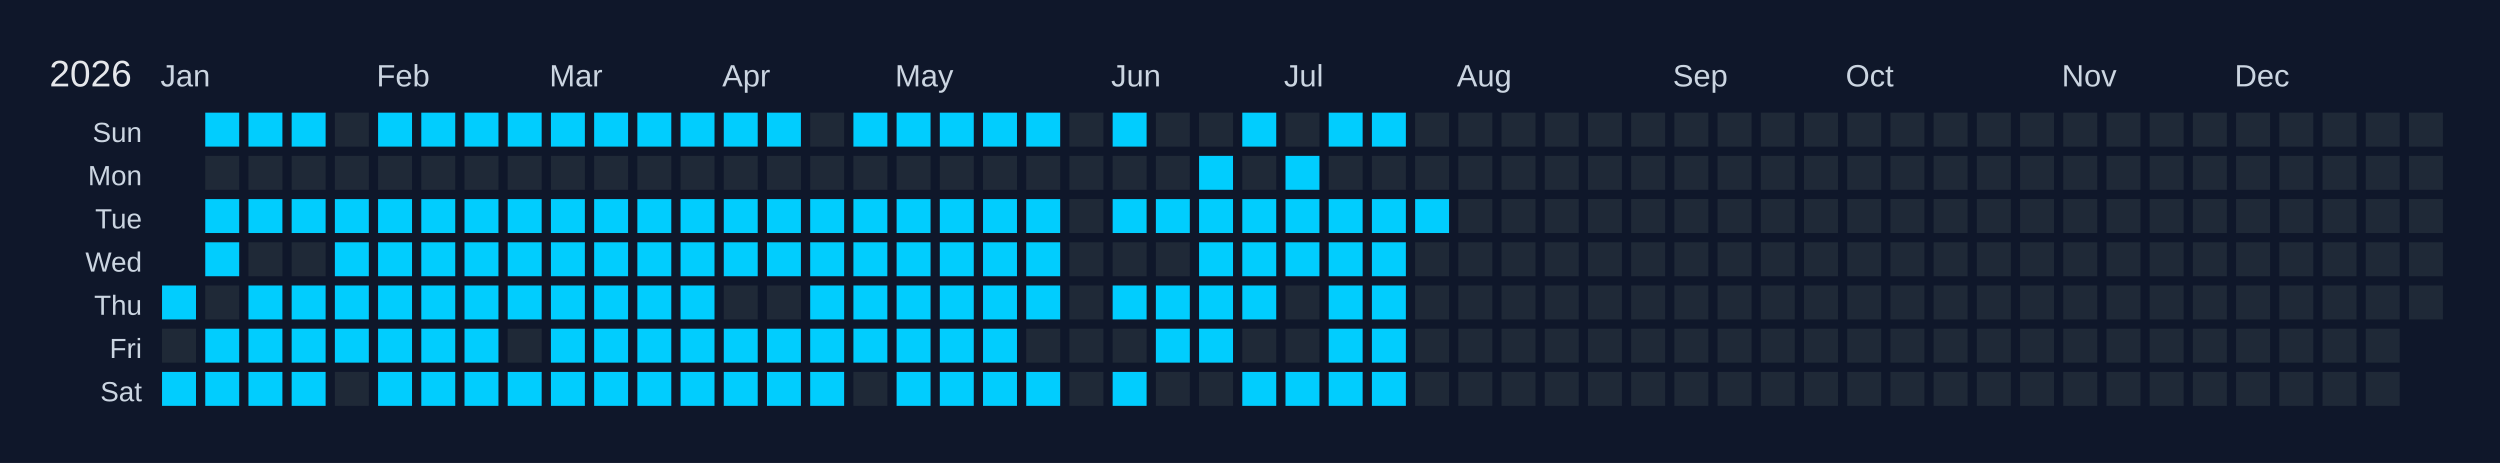
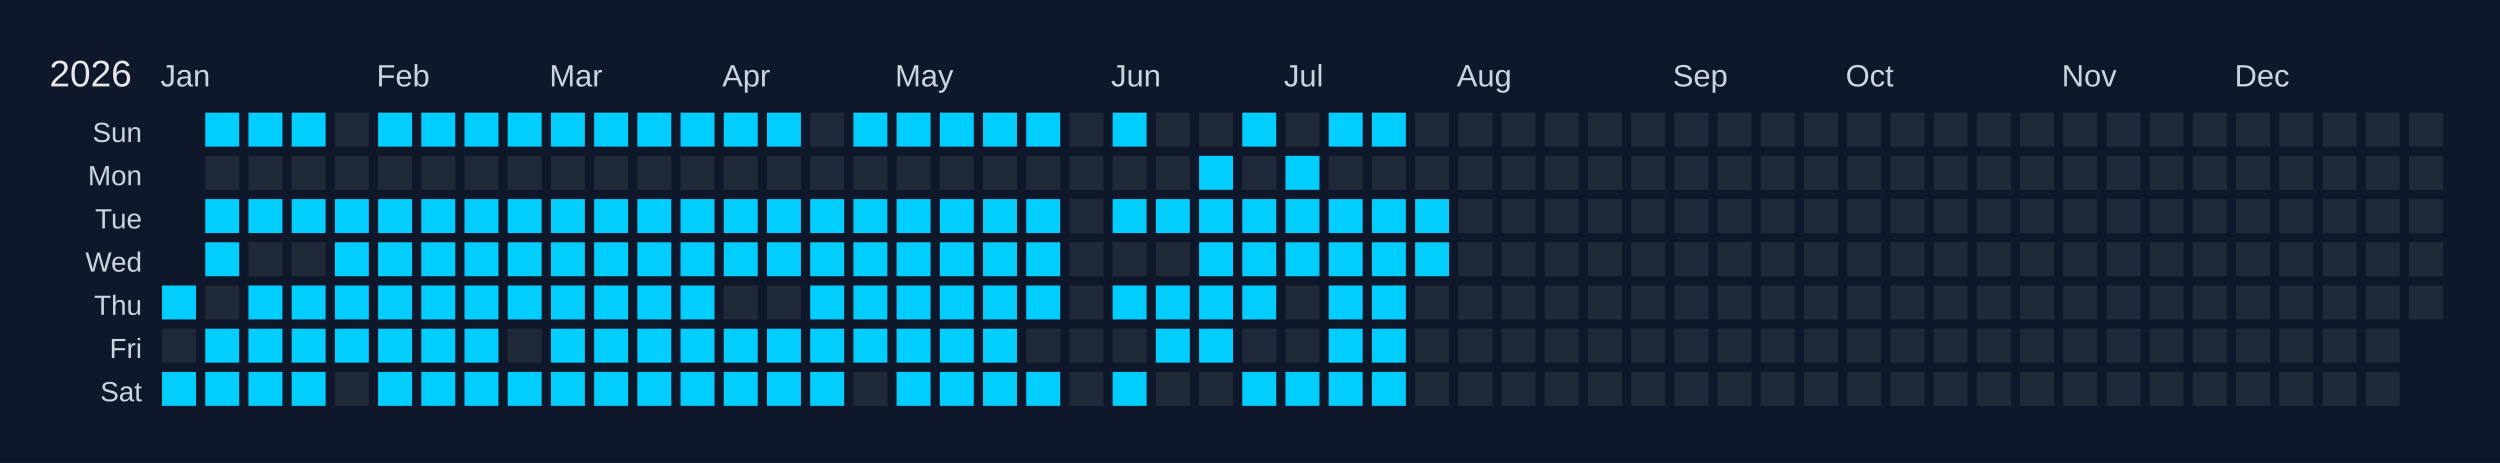
<svg xmlns="http://www.w3.org/2000/svg" width="810" height="150" viewBox="0 0 810 150">
  <rect width="810" height="150" fill="#0f172a" />
  <text x="16" y="28" font-size="12" fill="#e5e7eb" font-family="Arial, sans-serif">2026</text>
  <text x="52" y="28" font-size="10" fill="#cbd5e1" font-family="Arial, sans-serif">Jan</text>
  <text x="122" y="28" font-size="10" fill="#cbd5e1" font-family="Arial, sans-serif">Feb</text>
  <text x="178" y="28" font-size="10" fill="#cbd5e1" font-family="Arial, sans-serif">Mar</text>
  <text x="234" y="28" font-size="10" fill="#cbd5e1" font-family="Arial, sans-serif">Apr</text>
  <text x="290" y="28" font-size="10" fill="#cbd5e1" font-family="Arial, sans-serif">May</text>
  <text x="360" y="28" font-size="10" fill="#cbd5e1" font-family="Arial, sans-serif">Jun</text>
  <text x="416" y="28" font-size="10" fill="#cbd5e1" font-family="Arial, sans-serif">Jul</text>
  <text x="472" y="28" font-size="10" fill="#cbd5e1" font-family="Arial, sans-serif">Aug</text>
  <text x="542" y="28" font-size="10" fill="#cbd5e1" font-family="Arial, sans-serif">Sep</text>
  <text x="598" y="28" font-size="10" fill="#cbd5e1" font-family="Arial, sans-serif">Oct</text>
  <text x="668" y="28" font-size="10" fill="#cbd5e1" font-family="Arial, sans-serif">Nov</text>
  <text x="724" y="28" font-size="10" fill="#cbd5e1" font-family="Arial, sans-serif">Dec</text>
  <text x="46" y="46" font-size="9" fill="#cbd5e1" font-family="Arial, sans-serif" text-anchor="end">Sun</text>
  <text x="46" y="60" font-size="9" fill="#cbd5e1" font-family="Arial, sans-serif" text-anchor="end">Mon</text>
  <text x="46" y="74" font-size="9" fill="#cbd5e1" font-family="Arial, sans-serif" text-anchor="end">Tue</text>
  <text x="46" y="88" font-size="9" fill="#cbd5e1" font-family="Arial, sans-serif" text-anchor="end">Wed</text>
  <text x="46" y="102" font-size="9" fill="#cbd5e1" font-family="Arial, sans-serif" text-anchor="end">Thu</text>
  <text x="46" y="116" font-size="9" fill="#cbd5e1" font-family="Arial, sans-serif" text-anchor="end">Fri</text>
  <text x="46" y="130" font-size="9" fill="#cbd5e1" font-family="Arial, sans-serif" text-anchor="end">Sat</text>
  <g transform="translate(52,36)">
    <rect x="0" y="0" width="12" height="12" fill="#0f172a" stroke="#0f172a" stroke-width="1" />
    <rect x="0" y="14" width="12" height="12" fill="#0f172a" stroke="#0f172a" stroke-width="1" />
    <rect x="0" y="28" width="12" height="12" fill="#0f172a" stroke="#0f172a" stroke-width="1" />
    <rect x="0" y="42" width="12" height="12" fill="#0f172a" stroke="#0f172a" stroke-width="1" />
    <rect x="0" y="56" width="12" height="12" fill="#01cdfe" stroke="#0f172a" stroke-width="1" data-date="2026-01-01" />
    <rect x="0" y="70" width="12" height="12" fill="#1f2937" stroke="#0f172a" stroke-width="1" data-date="2026-01-02" />
    <rect x="0" y="84" width="12" height="12" fill="#01cdfe" stroke="#0f172a" stroke-width="1" data-date="2026-01-03" />
    <rect x="14" y="0" width="12" height="12" fill="#01cdfe" stroke="#0f172a" stroke-width="1" data-date="2026-01-04" />
    <rect x="14" y="14" width="12" height="12" fill="#1f2937" stroke="#0f172a" stroke-width="1" data-date="2026-01-05" />
    <rect x="14" y="28" width="12" height="12" fill="#01cdfe" stroke="#0f172a" stroke-width="1" data-date="2026-01-06" />
    <rect x="14" y="42" width="12" height="12" fill="#01cdfe" stroke="#0f172a" stroke-width="1" data-date="2026-01-07" />
    <rect x="14" y="56" width="12" height="12" fill="#1f2937" stroke="#0f172a" stroke-width="1" data-date="2026-01-08" />
    <rect x="14" y="70" width="12" height="12" fill="#01cdfe" stroke="#0f172a" stroke-width="1" data-date="2026-01-09" />
    <rect x="14" y="84" width="12" height="12" fill="#01cdfe" stroke="#0f172a" stroke-width="1" data-date="2026-01-10" />
    <rect x="28" y="0" width="12" height="12" fill="#01cdfe" stroke="#0f172a" stroke-width="1" data-date="2026-01-11" />
    <rect x="28" y="14" width="12" height="12" fill="#1f2937" stroke="#0f172a" stroke-width="1" data-date="2026-01-12" />
    <rect x="28" y="28" width="12" height="12" fill="#01cdfe" stroke="#0f172a" stroke-width="1" data-date="2026-01-13" />
    <rect x="28" y="42" width="12" height="12" fill="#1f2937" stroke="#0f172a" stroke-width="1" data-date="2026-01-14" />
    <rect x="28" y="56" width="12" height="12" fill="#01cdfe" stroke="#0f172a" stroke-width="1" data-date="2026-01-15" />
    <rect x="28" y="70" width="12" height="12" fill="#01cdfe" stroke="#0f172a" stroke-width="1" data-date="2026-01-16" />
    <rect x="28" y="84" width="12" height="12" fill="#01cdfe" stroke="#0f172a" stroke-width="1" data-date="2026-01-17" />
    <rect x="42" y="0" width="12" height="12" fill="#01cdfe" stroke="#0f172a" stroke-width="1" data-date="2026-01-18" />
    <rect x="42" y="14" width="12" height="12" fill="#1f2937" stroke="#0f172a" stroke-width="1" data-date="2026-01-19" />
    <rect x="42" y="28" width="12" height="12" fill="#01cdfe" stroke="#0f172a" stroke-width="1" data-date="2026-01-20" />
    <rect x="42" y="42" width="12" height="12" fill="#1f2937" stroke="#0f172a" stroke-width="1" data-date="2026-01-21" />
    <rect x="42" y="56" width="12" height="12" fill="#01cdfe" stroke="#0f172a" stroke-width="1" data-date="2026-01-22" />
    <rect x="42" y="70" width="12" height="12" fill="#01cdfe" stroke="#0f172a" stroke-width="1" data-date="2026-01-23" />
    <rect x="42" y="84" width="12" height="12" fill="#01cdfe" stroke="#0f172a" stroke-width="1" data-date="2026-01-24" />
    <rect x="56" y="0" width="12" height="12" fill="#1f2937" stroke="#0f172a" stroke-width="1" data-date="2026-01-25" />
    <rect x="56" y="14" width="12" height="12" fill="#1f2937" stroke="#0f172a" stroke-width="1" data-date="2026-01-26" />
    <rect x="56" y="28" width="12" height="12" fill="#01cdfe" stroke="#0f172a" stroke-width="1" data-date="2026-01-27" />
    <rect x="56" y="42" width="12" height="12" fill="#01cdfe" stroke="#0f172a" stroke-width="1" data-date="2026-01-28" />
    <rect x="56" y="56" width="12" height="12" fill="#01cdfe" stroke="#0f172a" stroke-width="1" data-date="2026-01-29" />
    <rect x="56" y="70" width="12" height="12" fill="#01cdfe" stroke="#0f172a" stroke-width="1" data-date="2026-01-30" />
    <rect x="56" y="84" width="12" height="12" fill="#1f2937" stroke="#0f172a" stroke-width="1" data-date="2026-01-31" />
    <rect x="70" y="0" width="12" height="12" fill="#01cdfe" stroke="#0f172a" stroke-width="1" data-date="2026-02-01" />
    <rect x="70" y="14" width="12" height="12" fill="#1f2937" stroke="#0f172a" stroke-width="1" data-date="2026-02-02" />
    <rect x="70" y="28" width="12" height="12" fill="#01cdfe" stroke="#0f172a" stroke-width="1" data-date="2026-02-03" />
    <rect x="70" y="42" width="12" height="12" fill="#01cdfe" stroke="#0f172a" stroke-width="1" data-date="2026-02-04" />
    <rect x="70" y="56" width="12" height="12" fill="#01cdfe" stroke="#0f172a" stroke-width="1" data-date="2026-02-05" />
    <rect x="70" y="70" width="12" height="12" fill="#01cdfe" stroke="#0f172a" stroke-width="1" data-date="2026-02-06" />
    <rect x="70" y="84" width="12" height="12" fill="#01cdfe" stroke="#0f172a" stroke-width="1" data-date="2026-02-07" />
    <rect x="84" y="0" width="12" height="12" fill="#01cdfe" stroke="#0f172a" stroke-width="1" data-date="2026-02-08" />
    <rect x="84" y="14" width="12" height="12" fill="#1f2937" stroke="#0f172a" stroke-width="1" data-date="2026-02-09" />
    <rect x="84" y="28" width="12" height="12" fill="#01cdfe" stroke="#0f172a" stroke-width="1" data-date="2026-02-10" />
    <rect x="84" y="42" width="12" height="12" fill="#01cdfe" stroke="#0f172a" stroke-width="1" data-date="2026-02-11" />
    <rect x="84" y="56" width="12" height="12" fill="#01cdfe" stroke="#0f172a" stroke-width="1" data-date="2026-02-12" />
    <rect x="84" y="70" width="12" height="12" fill="#01cdfe" stroke="#0f172a" stroke-width="1" data-date="2026-02-13" />
    <rect x="84" y="84" width="12" height="12" fill="#01cdfe" stroke="#0f172a" stroke-width="1" data-date="2026-02-14" />
    <rect x="98" y="0" width="12" height="12" fill="#01cdfe" stroke="#0f172a" stroke-width="1" data-date="2026-02-15" />
    <rect x="98" y="14" width="12" height="12" fill="#1f2937" stroke="#0f172a" stroke-width="1" data-date="2026-02-16" />
    <rect x="98" y="28" width="12" height="12" fill="#01cdfe" stroke="#0f172a" stroke-width="1" data-date="2026-02-17" />
    <rect x="98" y="42" width="12" height="12" fill="#01cdfe" stroke="#0f172a" stroke-width="1" data-date="2026-02-18" />
    <rect x="98" y="56" width="12" height="12" fill="#01cdfe" stroke="#0f172a" stroke-width="1" data-date="2026-02-19" />
    <rect x="98" y="70" width="12" height="12" fill="#01cdfe" stroke="#0f172a" stroke-width="1" data-date="2026-02-20" />
    <rect x="98" y="84" width="12" height="12" fill="#01cdfe" stroke="#0f172a" stroke-width="1" data-date="2026-02-21" />
    <rect x="112" y="0" width="12" height="12" fill="#01cdfe" stroke="#0f172a" stroke-width="1" data-date="2026-02-22" />
    <rect x="112" y="14" width="12" height="12" fill="#1f2937" stroke="#0f172a" stroke-width="1" data-date="2026-02-23" />
    <rect x="112" y="28" width="12" height="12" fill="#01cdfe" stroke="#0f172a" stroke-width="1" data-date="2026-02-24" />
    <rect x="112" y="42" width="12" height="12" fill="#01cdfe" stroke="#0f172a" stroke-width="1" data-date="2026-02-25" />
    <rect x="112" y="56" width="12" height="12" fill="#01cdfe" stroke="#0f172a" stroke-width="1" data-date="2026-02-26" />
    <rect x="112" y="70" width="12" height="12" fill="#1f2937" stroke="#0f172a" stroke-width="1" data-date="2026-02-27" />
    <rect x="112" y="84" width="12" height="12" fill="#01cdfe" stroke="#0f172a" stroke-width="1" data-date="2026-02-28" />
    <rect x="126" y="0" width="12" height="12" fill="#01cdfe" stroke="#0f172a" stroke-width="1" data-date="2026-03-01" />
    <rect x="126" y="14" width="12" height="12" fill="#1f2937" stroke="#0f172a" stroke-width="1" data-date="2026-03-02" />
    <rect x="126" y="28" width="12" height="12" fill="#01cdfe" stroke="#0f172a" stroke-width="1" data-date="2026-03-03" />
    <rect x="126" y="42" width="12" height="12" fill="#01cdfe" stroke="#0f172a" stroke-width="1" data-date="2026-03-04" />
    <rect x="126" y="56" width="12" height="12" fill="#01cdfe" stroke="#0f172a" stroke-width="1" data-date="2026-03-05" />
    <rect x="126" y="70" width="12" height="12" fill="#01cdfe" stroke="#0f172a" stroke-width="1" data-date="2026-03-06" />
    <rect x="126" y="84" width="12" height="12" fill="#01cdfe" stroke="#0f172a" stroke-width="1" data-date="2026-03-07" />
    <rect x="140" y="0" width="12" height="12" fill="#01cdfe" stroke="#0f172a" stroke-width="1" data-date="2026-03-08" />
    <rect x="140" y="14" width="12" height="12" fill="#1f2937" stroke="#0f172a" stroke-width="1" data-date="2026-03-09" />
    <rect x="140" y="28" width="12" height="12" fill="#01cdfe" stroke="#0f172a" stroke-width="1" data-date="2026-03-10" />
    <rect x="140" y="42" width="12" height="12" fill="#01cdfe" stroke="#0f172a" stroke-width="1" data-date="2026-03-11" />
    <rect x="140" y="56" width="12" height="12" fill="#01cdfe" stroke="#0f172a" stroke-width="1" data-date="2026-03-12" />
    <rect x="140" y="70" width="12" height="12" fill="#01cdfe" stroke="#0f172a" stroke-width="1" data-date="2026-03-13" />
    <rect x="140" y="84" width="12" height="12" fill="#01cdfe" stroke="#0f172a" stroke-width="1" data-date="2026-03-14" />
    <rect x="154" y="0" width="12" height="12" fill="#01cdfe" stroke="#0f172a" stroke-width="1" data-date="2026-03-15" />
    <rect x="154" y="14" width="12" height="12" fill="#1f2937" stroke="#0f172a" stroke-width="1" data-date="2026-03-16" />
    <rect x="154" y="28" width="12" height="12" fill="#01cdfe" stroke="#0f172a" stroke-width="1" data-date="2026-03-17" />
    <rect x="154" y="42" width="12" height="12" fill="#01cdfe" stroke="#0f172a" stroke-width="1" data-date="2026-03-18" />
    <rect x="154" y="56" width="12" height="12" fill="#01cdfe" stroke="#0f172a" stroke-width="1" data-date="2026-03-19" />
    <rect x="154" y="70" width="12" height="12" fill="#01cdfe" stroke="#0f172a" stroke-width="1" data-date="2026-03-20" />
    <rect x="154" y="84" width="12" height="12" fill="#01cdfe" stroke="#0f172a" stroke-width="1" data-date="2026-03-21" />
    <rect x="168" y="0" width="12" height="12" fill="#01cdfe" stroke="#0f172a" stroke-width="1" data-date="2026-03-22" />
    <rect x="168" y="14" width="12" height="12" fill="#1f2937" stroke="#0f172a" stroke-width="1" data-date="2026-03-23" />
    <rect x="168" y="28" width="12" height="12" fill="#01cdfe" stroke="#0f172a" stroke-width="1" data-date="2026-03-24" />
    <rect x="168" y="42" width="12" height="12" fill="#01cdfe" stroke="#0f172a" stroke-width="1" data-date="2026-03-25" />
    <rect x="168" y="56" width="12" height="12" fill="#01cdfe" stroke="#0f172a" stroke-width="1" data-date="2026-03-26" />
    <rect x="168" y="70" width="12" height="12" fill="#01cdfe" stroke="#0f172a" stroke-width="1" data-date="2026-03-27" />
    <rect x="168" y="84" width="12" height="12" fill="#01cdfe" stroke="#0f172a" stroke-width="1" data-date="2026-03-28" />
    <rect x="182" y="0" width="12" height="12" fill="#01cdfe" stroke="#0f172a" stroke-width="1" data-date="2026-03-29" />
    <rect x="182" y="14" width="12" height="12" fill="#1f2937" stroke="#0f172a" stroke-width="1" data-date="2026-03-30" />
    <rect x="182" y="28" width="12" height="12" fill="#01cdfe" stroke="#0f172a" stroke-width="1" data-date="2026-03-31" />
    <rect x="182" y="42" width="12" height="12" fill="#01cdfe" stroke="#0f172a" stroke-width="1" data-date="2026-04-01" />
    <rect x="182" y="56" width="12" height="12" fill="#1f2937" stroke="#0f172a" stroke-width="1" data-date="2026-04-02" />
    <rect x="182" y="70" width="12" height="12" fill="#01cdfe" stroke="#0f172a" stroke-width="1" data-date="2026-04-03" />
    <rect x="182" y="84" width="12" height="12" fill="#01cdfe" stroke="#0f172a" stroke-width="1" data-date="2026-04-04" />
    <rect x="196" y="0" width="12" height="12" fill="#01cdfe" stroke="#0f172a" stroke-width="1" data-date="2026-04-05" />
    <rect x="196" y="14" width="12" height="12" fill="#1f2937" stroke="#0f172a" stroke-width="1" data-date="2026-04-06" />
    <rect x="196" y="28" width="12" height="12" fill="#01cdfe" stroke="#0f172a" stroke-width="1" data-date="2026-04-07" />
    <rect x="196" y="42" width="12" height="12" fill="#01cdfe" stroke="#0f172a" stroke-width="1" data-date="2026-04-08" />
    <rect x="196" y="56" width="12" height="12" fill="#1f2937" stroke="#0f172a" stroke-width="1" data-date="2026-04-09" />
    <rect x="196" y="70" width="12" height="12" fill="#01cdfe" stroke="#0f172a" stroke-width="1" data-date="2026-04-10" />
    <rect x="196" y="84" width="12" height="12" fill="#01cdfe" stroke="#0f172a" stroke-width="1" data-date="2026-04-11" />
    <rect x="210" y="0" width="12" height="12" fill="#1f2937" stroke="#0f172a" stroke-width="1" data-date="2026-04-12" />
    <rect x="210" y="14" width="12" height="12" fill="#1f2937" stroke="#0f172a" stroke-width="1" data-date="2026-04-13" />
    <rect x="210" y="28" width="12" height="12" fill="#01cdfe" stroke="#0f172a" stroke-width="1" data-date="2026-04-14" />
    <rect x="210" y="42" width="12" height="12" fill="#01cdfe" stroke="#0f172a" stroke-width="1" data-date="2026-04-15" />
    <rect x="210" y="56" width="12" height="12" fill="#01cdfe" stroke="#0f172a" stroke-width="1" data-date="2026-04-16" />
    <rect x="210" y="70" width="12" height="12" fill="#01cdfe" stroke="#0f172a" stroke-width="1" data-date="2026-04-17" />
    <rect x="210" y="84" width="12" height="12" fill="#01cdfe" stroke="#0f172a" stroke-width="1" data-date="2026-04-18" />
    <rect x="224" y="0" width="12" height="12" fill="#01cdfe" stroke="#0f172a" stroke-width="1" data-date="2026-04-19" />
    <rect x="224" y="14" width="12" height="12" fill="#1f2937" stroke="#0f172a" stroke-width="1" data-date="2026-04-20" />
    <rect x="224" y="28" width="12" height="12" fill="#01cdfe" stroke="#0f172a" stroke-width="1" data-date="2026-04-21" />
    <rect x="224" y="42" width="12" height="12" fill="#01cdfe" stroke="#0f172a" stroke-width="1" data-date="2026-04-22" />
    <rect x="224" y="56" width="12" height="12" fill="#01cdfe" stroke="#0f172a" stroke-width="1" data-date="2026-04-23" />
    <rect x="224" y="70" width="12" height="12" fill="#01cdfe" stroke="#0f172a" stroke-width="1" data-date="2026-04-24" />
    <rect x="224" y="84" width="12" height="12" fill="#1f2937" stroke="#0f172a" stroke-width="1" data-date="2026-04-25" />
    <rect x="238" y="0" width="12" height="12" fill="#01cdfe" stroke="#0f172a" stroke-width="1" data-date="2026-04-26" />
    <rect x="238" y="14" width="12" height="12" fill="#1f2937" stroke="#0f172a" stroke-width="1" data-date="2026-04-27" />
    <rect x="238" y="28" width="12" height="12" fill="#01cdfe" stroke="#0f172a" stroke-width="1" data-date="2026-04-28" />
    <rect x="238" y="42" width="12" height="12" fill="#01cdfe" stroke="#0f172a" stroke-width="1" data-date="2026-04-29" />
    <rect x="238" y="56" width="12" height="12" fill="#01cdfe" stroke="#0f172a" stroke-width="1" data-date="2026-04-30" />
    <rect x="238" y="70" width="12" height="12" fill="#01cdfe" stroke="#0f172a" stroke-width="1" data-date="2026-05-01" />
    <rect x="238" y="84" width="12" height="12" fill="#01cdfe" stroke="#0f172a" stroke-width="1" data-date="2026-05-02" />
    <rect x="252" y="0" width="12" height="12" fill="#01cdfe" stroke="#0f172a" stroke-width="1" data-date="2026-05-03" />
    <rect x="252" y="14" width="12" height="12" fill="#1f2937" stroke="#0f172a" stroke-width="1" data-date="2026-05-04" />
    <rect x="252" y="28" width="12" height="12" fill="#01cdfe" stroke="#0f172a" stroke-width="1" data-date="2026-05-05" />
    <rect x="252" y="42" width="12" height="12" fill="#01cdfe" stroke="#0f172a" stroke-width="1" data-date="2026-05-06" />
    <rect x="252" y="56" width="12" height="12" fill="#01cdfe" stroke="#0f172a" stroke-width="1" data-date="2026-05-07" />
    <rect x="252" y="70" width="12" height="12" fill="#01cdfe" stroke="#0f172a" stroke-width="1" data-date="2026-05-08" />
    <rect x="252" y="84" width="12" height="12" fill="#01cdfe" stroke="#0f172a" stroke-width="1" data-date="2026-05-09" />
    <rect x="266" y="0" width="12" height="12" fill="#01cdfe" stroke="#0f172a" stroke-width="1" data-date="2026-05-10" />
    <rect x="266" y="14" width="12" height="12" fill="#1f2937" stroke="#0f172a" stroke-width="1" data-date="2026-05-11" />
    <rect x="266" y="28" width="12" height="12" fill="#01cdfe" stroke="#0f172a" stroke-width="1" data-date="2026-05-12" />
    <rect x="266" y="42" width="12" height="12" fill="#01cdfe" stroke="#0f172a" stroke-width="1" data-date="2026-05-13" />
    <rect x="266" y="56" width="12" height="12" fill="#01cdfe" stroke="#0f172a" stroke-width="1" data-date="2026-05-14" />
    <rect x="266" y="70" width="12" height="12" fill="#01cdfe" stroke="#0f172a" stroke-width="1" data-date="2026-05-15" />
    <rect x="266" y="84" width="12" height="12" fill="#01cdfe" stroke="#0f172a" stroke-width="1" data-date="2026-05-16" />
    <rect x="280" y="0" width="12" height="12" fill="#01cdfe" stroke="#0f172a" stroke-width="1" data-date="2026-05-17" />
    <rect x="280" y="14" width="12" height="12" fill="#1f2937" stroke="#0f172a" stroke-width="1" data-date="2026-05-18" />
    <rect x="280" y="28" width="12" height="12" fill="#01cdfe" stroke="#0f172a" stroke-width="1" data-date="2026-05-19" />
    <rect x="280" y="42" width="12" height="12" fill="#01cdfe" stroke="#0f172a" stroke-width="1" data-date="2026-05-20" />
    <rect x="280" y="56" width="12" height="12" fill="#01cdfe" stroke="#0f172a" stroke-width="1" data-date="2026-05-21" />
    <rect x="280" y="70" width="12" height="12" fill="#1f2937" stroke="#0f172a" stroke-width="1" data-date="2026-05-22" />
    <rect x="280" y="84" width="12" height="12" fill="#01cdfe" stroke="#0f172a" stroke-width="1" data-date="2026-05-23" />
    <rect x="294" y="0" width="12" height="12" fill="#1f2937" stroke="#0f172a" stroke-width="1" data-date="2026-05-24" />
    <rect x="294" y="14" width="12" height="12" fill="#1f2937" stroke="#0f172a" stroke-width="1" data-date="2026-05-25" />
    <rect x="294" y="28" width="12" height="12" fill="#1f2937" stroke="#0f172a" stroke-width="1" data-date="2026-05-26" />
    <rect x="294" y="42" width="12" height="12" fill="#1f2937" stroke="#0f172a" stroke-width="1" data-date="2026-05-27" />
    <rect x="294" y="56" width="12" height="12" fill="#1f2937" stroke="#0f172a" stroke-width="1" data-date="2026-05-28" />
    <rect x="294" y="70" width="12" height="12" fill="#1f2937" stroke="#0f172a" stroke-width="1" data-date="2026-05-29" />
    <rect x="294" y="84" width="12" height="12" fill="#1f2937" stroke="#0f172a" stroke-width="1" data-date="2026-05-30" />
    <rect x="308" y="0" width="12" height="12" fill="#01cdfe" stroke="#0f172a" stroke-width="1" data-date="2026-05-31" />
    <rect x="308" y="14" width="12" height="12" fill="#1f2937" stroke="#0f172a" stroke-width="1" data-date="2026-06-01" />
    <rect x="308" y="28" width="12" height="12" fill="#01cdfe" stroke="#0f172a" stroke-width="1" data-date="2026-06-02" />
    <rect x="308" y="42" width="12" height="12" fill="#1f2937" stroke="#0f172a" stroke-width="1" data-date="2026-06-03" />
    <rect x="308" y="56" width="12" height="12" fill="#01cdfe" stroke="#0f172a" stroke-width="1" data-date="2026-06-04" />
    <rect x="308" y="70" width="12" height="12" fill="#1f2937" stroke="#0f172a" stroke-width="1" data-date="2026-06-05" />
    <rect x="308" y="84" width="12" height="12" fill="#01cdfe" stroke="#0f172a" stroke-width="1" data-date="2026-06-06" />
    <rect x="322" y="0" width="12" height="12" fill="#1f2937" stroke="#0f172a" stroke-width="1" data-date="2026-06-07" />
    <rect x="322" y="14" width="12" height="12" fill="#1f2937" stroke="#0f172a" stroke-width="1" data-date="2026-06-08" />
    <rect x="322" y="28" width="12" height="12" fill="#01cdfe" stroke="#0f172a" stroke-width="1" data-date="2026-06-09" />
    <rect x="322" y="42" width="12" height="12" fill="#1f2937" stroke="#0f172a" stroke-width="1" data-date="2026-06-10" />
    <rect x="322" y="56" width="12" height="12" fill="#01cdfe" stroke="#0f172a" stroke-width="1" data-date="2026-06-11" />
    <rect x="322" y="70" width="12" height="12" fill="#01cdfe" stroke="#0f172a" stroke-width="1" data-date="2026-06-12" />
    <rect x="322" y="84" width="12" height="12" fill="#1f2937" stroke="#0f172a" stroke-width="1" data-date="2026-06-13" />
    <rect x="336" y="0" width="12" height="12" fill="#1f2937" stroke="#0f172a" stroke-width="1" data-date="2026-06-14" />
    <rect x="336" y="14" width="12" height="12" fill="#01cdfe" stroke="#0f172a" stroke-width="1" data-date="2026-06-15" />
    <rect x="336" y="28" width="12" height="12" fill="#01cdfe" stroke="#0f172a" stroke-width="1" data-date="2026-06-16" />
    <rect x="336" y="42" width="12" height="12" fill="#01cdfe" stroke="#0f172a" stroke-width="1" data-date="2026-06-17" />
    <rect x="336" y="56" width="12" height="12" fill="#01cdfe" stroke="#0f172a" stroke-width="1" data-date="2026-06-18" />
    <rect x="336" y="70" width="12" height="12" fill="#01cdfe" stroke="#0f172a" stroke-width="1" data-date="2026-06-19" />
    <rect x="336" y="84" width="12" height="12" fill="#1f2937" stroke="#0f172a" stroke-width="1" data-date="2026-06-20" />
    <rect x="350" y="0" width="12" height="12" fill="#01cdfe" stroke="#0f172a" stroke-width="1" data-date="2026-06-21" />
    <rect x="350" y="14" width="12" height="12" fill="#1f2937" stroke="#0f172a" stroke-width="1" data-date="2026-06-22" />
    <rect x="350" y="28" width="12" height="12" fill="#01cdfe" stroke="#0f172a" stroke-width="1" data-date="2026-06-23" />
    <rect x="350" y="42" width="12" height="12" fill="#01cdfe" stroke="#0f172a" stroke-width="1" data-date="2026-06-24" />
    <rect x="350" y="56" width="12" height="12" fill="#01cdfe" stroke="#0f172a" stroke-width="1" data-date="2026-06-25" />
    <rect x="350" y="70" width="12" height="12" fill="#1f2937" stroke="#0f172a" stroke-width="1" data-date="2026-06-26" />
    <rect x="350" y="84" width="12" height="12" fill="#01cdfe" stroke="#0f172a" stroke-width="1" data-date="2026-06-27" />
    <rect x="364" y="0" width="12" height="12" fill="#1f2937" stroke="#0f172a" stroke-width="1" data-date="2026-06-28" />
    <rect x="364" y="14" width="12" height="12" fill="#01cdfe" stroke="#0f172a" stroke-width="1" data-date="2026-06-29" />
    <rect x="364" y="28" width="12" height="12" fill="#01cdfe" stroke="#0f172a" stroke-width="1" data-date="2026-06-30" />
    <rect x="364" y="42" width="12" height="12" fill="#01cdfe" stroke="#0f172a" stroke-width="1" data-date="2026-07-01" />
    <rect x="364" y="56" width="12" height="12" fill="#1f2937" stroke="#0f172a" stroke-width="1" data-date="2026-07-02" />
    <rect x="364" y="70" width="12" height="12" fill="#1f2937" stroke="#0f172a" stroke-width="1" data-date="2026-07-03" />
    <rect x="364" y="84" width="12" height="12" fill="#01cdfe" stroke="#0f172a" stroke-width="1" data-date="2026-07-04" />
    <rect x="378" y="0" width="12" height="12" fill="#01cdfe" stroke="#0f172a" stroke-width="1" data-date="2026-07-05" />
    <rect x="378" y="14" width="12" height="12" fill="#1f2937" stroke="#0f172a" stroke-width="1" data-date="2026-07-06" />
    <rect x="378" y="28" width="12" height="12" fill="#01cdfe" stroke="#0f172a" stroke-width="1" data-date="2026-07-07" />
    <rect x="378" y="42" width="12" height="12" fill="#01cdfe" stroke="#0f172a" stroke-width="1" data-date="2026-07-08" />
    <rect x="378" y="56" width="12" height="12" fill="#01cdfe" stroke="#0f172a" stroke-width="1" data-date="2026-07-09" />
    <rect x="378" y="70" width="12" height="12" fill="#01cdfe" stroke="#0f172a" stroke-width="1" data-date="2026-07-10" />
    <rect x="378" y="84" width="12" height="12" fill="#01cdfe" stroke="#0f172a" stroke-width="1" data-date="2026-07-11" />
    <rect x="392" y="0" width="12" height="12" fill="#01cdfe" stroke="#0f172a" stroke-width="1" data-date="2026-07-12" />
    <rect x="392" y="14" width="12" height="12" fill="#1f2937" stroke="#0f172a" stroke-width="1" data-date="2026-07-13" />
    <rect x="392" y="28" width="12" height="12" fill="#01cdfe" stroke="#0f172a" stroke-width="1" data-date="2026-07-14" />
    <rect x="392" y="42" width="12" height="12" fill="#01cdfe" stroke="#0f172a" stroke-width="1" data-date="2026-07-15" />
    <rect x="392" y="56" width="12" height="12" fill="#01cdfe" stroke="#0f172a" stroke-width="1" data-date="2026-07-16" />
    <rect x="392" y="70" width="12" height="12" fill="#01cdfe" stroke="#0f172a" stroke-width="1" data-date="2026-07-17" />
    <rect x="392" y="84" width="12" height="12" fill="#01cdfe" stroke="#0f172a" stroke-width="1" data-date="2026-07-18" />
    <rect x="406" y="0" width="12" height="12" fill="#1f2937" stroke="#0f172a" stroke-width="1" data-date="2026-07-19" />
    <rect x="406" y="14" width="12" height="12" fill="#1f2937" stroke="#0f172a" stroke-width="1" data-date="2026-07-20" />
    <rect x="406" y="28" width="12" height="12" fill="#01cdfe" stroke="#0f172a" stroke-width="1" data-date="2026-07-21" />
-     <rect x="406" y="42" width="12" height="12" fill="#1f2937" stroke="#0f172a" stroke-width="1" data-date="2026-07-22" />
+     <rect x="406" y="42" width="12" height="12" fill="#01cdfe" stroke="#0f172a" stroke-width="1" data-date="2026-07-22" />
    <rect x="406" y="56" width="12" height="12" fill="#1f2937" stroke="#0f172a" stroke-width="1" data-date="2026-07-23" />
    <rect x="406" y="70" width="12" height="12" fill="#1f2937" stroke="#0f172a" stroke-width="1" data-date="2026-07-24" />
    <rect x="406" y="84" width="12" height="12" fill="#1f2937" stroke="#0f172a" stroke-width="1" data-date="2026-07-25" />
    <rect x="420" y="0" width="12" height="12" fill="#1f2937" stroke="#0f172a" stroke-width="1" data-date="2026-07-26" />
    <rect x="420" y="14" width="12" height="12" fill="#1f2937" stroke="#0f172a" stroke-width="1" data-date="2026-07-27" />
    <rect x="420" y="28" width="12" height="12" fill="#1f2937" stroke="#0f172a" stroke-width="1" data-date="2026-07-28" />
    <rect x="420" y="42" width="12" height="12" fill="#1f2937" stroke="#0f172a" stroke-width="1" data-date="2026-07-29" />
    <rect x="420" y="56" width="12" height="12" fill="#1f2937" stroke="#0f172a" stroke-width="1" data-date="2026-07-30" />
    <rect x="420" y="70" width="12" height="12" fill="#1f2937" stroke="#0f172a" stroke-width="1" data-date="2026-07-31" />
    <rect x="420" y="84" width="12" height="12" fill="#1f2937" stroke="#0f172a" stroke-width="1" data-date="2026-08-01" />
    <rect x="434" y="0" width="12" height="12" fill="#1f2937" stroke="#0f172a" stroke-width="1" data-date="2026-08-02" />
    <rect x="434" y="14" width="12" height="12" fill="#1f2937" stroke="#0f172a" stroke-width="1" data-date="2026-08-03" />
    <rect x="434" y="28" width="12" height="12" fill="#1f2937" stroke="#0f172a" stroke-width="1" data-date="2026-08-04" />
    <rect x="434" y="42" width="12" height="12" fill="#1f2937" stroke="#0f172a" stroke-width="1" data-date="2026-08-05" />
    <rect x="434" y="56" width="12" height="12" fill="#1f2937" stroke="#0f172a" stroke-width="1" data-date="2026-08-06" />
    <rect x="434" y="70" width="12" height="12" fill="#1f2937" stroke="#0f172a" stroke-width="1" data-date="2026-08-07" />
    <rect x="434" y="84" width="12" height="12" fill="#1f2937" stroke="#0f172a" stroke-width="1" data-date="2026-08-08" />
    <rect x="448" y="0" width="12" height="12" fill="#1f2937" stroke="#0f172a" stroke-width="1" data-date="2026-08-09" />
    <rect x="448" y="14" width="12" height="12" fill="#1f2937" stroke="#0f172a" stroke-width="1" data-date="2026-08-10" />
    <rect x="448" y="28" width="12" height="12" fill="#1f2937" stroke="#0f172a" stroke-width="1" data-date="2026-08-11" />
    <rect x="448" y="42" width="12" height="12" fill="#1f2937" stroke="#0f172a" stroke-width="1" data-date="2026-08-12" />
    <rect x="448" y="56" width="12" height="12" fill="#1f2937" stroke="#0f172a" stroke-width="1" data-date="2026-08-13" />
    <rect x="448" y="70" width="12" height="12" fill="#1f2937" stroke="#0f172a" stroke-width="1" data-date="2026-08-14" />
    <rect x="448" y="84" width="12" height="12" fill="#1f2937" stroke="#0f172a" stroke-width="1" data-date="2026-08-15" />
    <rect x="462" y="0" width="12" height="12" fill="#1f2937" stroke="#0f172a" stroke-width="1" data-date="2026-08-16" />
    <rect x="462" y="14" width="12" height="12" fill="#1f2937" stroke="#0f172a" stroke-width="1" data-date="2026-08-17" />
    <rect x="462" y="28" width="12" height="12" fill="#1f2937" stroke="#0f172a" stroke-width="1" data-date="2026-08-18" />
    <rect x="462" y="42" width="12" height="12" fill="#1f2937" stroke="#0f172a" stroke-width="1" data-date="2026-08-19" />
    <rect x="462" y="56" width="12" height="12" fill="#1f2937" stroke="#0f172a" stroke-width="1" data-date="2026-08-20" />
    <rect x="462" y="70" width="12" height="12" fill="#1f2937" stroke="#0f172a" stroke-width="1" data-date="2026-08-21" />
    <rect x="462" y="84" width="12" height="12" fill="#1f2937" stroke="#0f172a" stroke-width="1" data-date="2026-08-22" />
    <rect x="476" y="0" width="12" height="12" fill="#1f2937" stroke="#0f172a" stroke-width="1" data-date="2026-08-23" />
    <rect x="476" y="14" width="12" height="12" fill="#1f2937" stroke="#0f172a" stroke-width="1" data-date="2026-08-24" />
    <rect x="476" y="28" width="12" height="12" fill="#1f2937" stroke="#0f172a" stroke-width="1" data-date="2026-08-25" />
    <rect x="476" y="42" width="12" height="12" fill="#1f2937" stroke="#0f172a" stroke-width="1" data-date="2026-08-26" />
    <rect x="476" y="56" width="12" height="12" fill="#1f2937" stroke="#0f172a" stroke-width="1" data-date="2026-08-27" />
    <rect x="476" y="70" width="12" height="12" fill="#1f2937" stroke="#0f172a" stroke-width="1" data-date="2026-08-28" />
    <rect x="476" y="84" width="12" height="12" fill="#1f2937" stroke="#0f172a" stroke-width="1" data-date="2026-08-29" />
    <rect x="490" y="0" width="12" height="12" fill="#1f2937" stroke="#0f172a" stroke-width="1" data-date="2026-08-30" />
    <rect x="490" y="14" width="12" height="12" fill="#1f2937" stroke="#0f172a" stroke-width="1" data-date="2026-08-31" />
    <rect x="490" y="28" width="12" height="12" fill="#1f2937" stroke="#0f172a" stroke-width="1" data-date="2026-09-01" />
    <rect x="490" y="42" width="12" height="12" fill="#1f2937" stroke="#0f172a" stroke-width="1" data-date="2026-09-02" />
    <rect x="490" y="56" width="12" height="12" fill="#1f2937" stroke="#0f172a" stroke-width="1" data-date="2026-09-03" />
    <rect x="490" y="70" width="12" height="12" fill="#1f2937" stroke="#0f172a" stroke-width="1" data-date="2026-09-04" />
    <rect x="490" y="84" width="12" height="12" fill="#1f2937" stroke="#0f172a" stroke-width="1" data-date="2026-09-05" />
    <rect x="504" y="0" width="12" height="12" fill="#1f2937" stroke="#0f172a" stroke-width="1" data-date="2026-09-06" />
    <rect x="504" y="14" width="12" height="12" fill="#1f2937" stroke="#0f172a" stroke-width="1" data-date="2026-09-07" />
    <rect x="504" y="28" width="12" height="12" fill="#1f2937" stroke="#0f172a" stroke-width="1" data-date="2026-09-08" />
    <rect x="504" y="42" width="12" height="12" fill="#1f2937" stroke="#0f172a" stroke-width="1" data-date="2026-09-09" />
    <rect x="504" y="56" width="12" height="12" fill="#1f2937" stroke="#0f172a" stroke-width="1" data-date="2026-09-10" />
    <rect x="504" y="70" width="12" height="12" fill="#1f2937" stroke="#0f172a" stroke-width="1" data-date="2026-09-11" />
    <rect x="504" y="84" width="12" height="12" fill="#1f2937" stroke="#0f172a" stroke-width="1" data-date="2026-09-12" />
    <rect x="518" y="0" width="12" height="12" fill="#1f2937" stroke="#0f172a" stroke-width="1" data-date="2026-09-13" />
    <rect x="518" y="14" width="12" height="12" fill="#1f2937" stroke="#0f172a" stroke-width="1" data-date="2026-09-14" />
    <rect x="518" y="28" width="12" height="12" fill="#1f2937" stroke="#0f172a" stroke-width="1" data-date="2026-09-15" />
    <rect x="518" y="42" width="12" height="12" fill="#1f2937" stroke="#0f172a" stroke-width="1" data-date="2026-09-16" />
    <rect x="518" y="56" width="12" height="12" fill="#1f2937" stroke="#0f172a" stroke-width="1" data-date="2026-09-17" />
    <rect x="518" y="70" width="12" height="12" fill="#1f2937" stroke="#0f172a" stroke-width="1" data-date="2026-09-18" />
    <rect x="518" y="84" width="12" height="12" fill="#1f2937" stroke="#0f172a" stroke-width="1" data-date="2026-09-19" />
    <rect x="532" y="0" width="12" height="12" fill="#1f2937" stroke="#0f172a" stroke-width="1" data-date="2026-09-20" />
    <rect x="532" y="14" width="12" height="12" fill="#1f2937" stroke="#0f172a" stroke-width="1" data-date="2026-09-21" />
    <rect x="532" y="28" width="12" height="12" fill="#1f2937" stroke="#0f172a" stroke-width="1" data-date="2026-09-22" />
    <rect x="532" y="42" width="12" height="12" fill="#1f2937" stroke="#0f172a" stroke-width="1" data-date="2026-09-23" />
    <rect x="532" y="56" width="12" height="12" fill="#1f2937" stroke="#0f172a" stroke-width="1" data-date="2026-09-24" />
    <rect x="532" y="70" width="12" height="12" fill="#1f2937" stroke="#0f172a" stroke-width="1" data-date="2026-09-25" />
    <rect x="532" y="84" width="12" height="12" fill="#1f2937" stroke="#0f172a" stroke-width="1" data-date="2026-09-26" />
    <rect x="546" y="0" width="12" height="12" fill="#1f2937" stroke="#0f172a" stroke-width="1" data-date="2026-09-27" />
    <rect x="546" y="14" width="12" height="12" fill="#1f2937" stroke="#0f172a" stroke-width="1" data-date="2026-09-28" />
    <rect x="546" y="28" width="12" height="12" fill="#1f2937" stroke="#0f172a" stroke-width="1" data-date="2026-09-29" />
    <rect x="546" y="42" width="12" height="12" fill="#1f2937" stroke="#0f172a" stroke-width="1" data-date="2026-09-30" />
    <rect x="546" y="56" width="12" height="12" fill="#1f2937" stroke="#0f172a" stroke-width="1" data-date="2026-10-01" />
    <rect x="546" y="70" width="12" height="12" fill="#1f2937" stroke="#0f172a" stroke-width="1" data-date="2026-10-02" />
    <rect x="546" y="84" width="12" height="12" fill="#1f2937" stroke="#0f172a" stroke-width="1" data-date="2026-10-03" />
    <rect x="560" y="0" width="12" height="12" fill="#1f2937" stroke="#0f172a" stroke-width="1" data-date="2026-10-04" />
    <rect x="560" y="14" width="12" height="12" fill="#1f2937" stroke="#0f172a" stroke-width="1" data-date="2026-10-05" />
    <rect x="560" y="28" width="12" height="12" fill="#1f2937" stroke="#0f172a" stroke-width="1" data-date="2026-10-06" />
    <rect x="560" y="42" width="12" height="12" fill="#1f2937" stroke="#0f172a" stroke-width="1" data-date="2026-10-07" />
    <rect x="560" y="56" width="12" height="12" fill="#1f2937" stroke="#0f172a" stroke-width="1" data-date="2026-10-08" />
    <rect x="560" y="70" width="12" height="12" fill="#1f2937" stroke="#0f172a" stroke-width="1" data-date="2026-10-09" />
    <rect x="560" y="84" width="12" height="12" fill="#1f2937" stroke="#0f172a" stroke-width="1" data-date="2026-10-10" />
    <rect x="574" y="0" width="12" height="12" fill="#1f2937" stroke="#0f172a" stroke-width="1" data-date="2026-10-11" />
    <rect x="574" y="14" width="12" height="12" fill="#1f2937" stroke="#0f172a" stroke-width="1" data-date="2026-10-12" />
    <rect x="574" y="28" width="12" height="12" fill="#1f2937" stroke="#0f172a" stroke-width="1" data-date="2026-10-13" />
    <rect x="574" y="42" width="12" height="12" fill="#1f2937" stroke="#0f172a" stroke-width="1" data-date="2026-10-14" />
    <rect x="574" y="56" width="12" height="12" fill="#1f2937" stroke="#0f172a" stroke-width="1" data-date="2026-10-15" />
    <rect x="574" y="70" width="12" height="12" fill="#1f2937" stroke="#0f172a" stroke-width="1" data-date="2026-10-16" />
    <rect x="574" y="84" width="12" height="12" fill="#1f2937" stroke="#0f172a" stroke-width="1" data-date="2026-10-17" />
    <rect x="588" y="0" width="12" height="12" fill="#1f2937" stroke="#0f172a" stroke-width="1" data-date="2026-10-18" />
    <rect x="588" y="14" width="12" height="12" fill="#1f2937" stroke="#0f172a" stroke-width="1" data-date="2026-10-19" />
    <rect x="588" y="28" width="12" height="12" fill="#1f2937" stroke="#0f172a" stroke-width="1" data-date="2026-10-20" />
    <rect x="588" y="42" width="12" height="12" fill="#1f2937" stroke="#0f172a" stroke-width="1" data-date="2026-10-21" />
    <rect x="588" y="56" width="12" height="12" fill="#1f2937" stroke="#0f172a" stroke-width="1" data-date="2026-10-22" />
    <rect x="588" y="70" width="12" height="12" fill="#1f2937" stroke="#0f172a" stroke-width="1" data-date="2026-10-23" />
    <rect x="588" y="84" width="12" height="12" fill="#1f2937" stroke="#0f172a" stroke-width="1" data-date="2026-10-24" />
    <rect x="602" y="0" width="12" height="12" fill="#1f2937" stroke="#0f172a" stroke-width="1" data-date="2026-10-25" />
    <rect x="602" y="14" width="12" height="12" fill="#1f2937" stroke="#0f172a" stroke-width="1" data-date="2026-10-26" />
    <rect x="602" y="28" width="12" height="12" fill="#1f2937" stroke="#0f172a" stroke-width="1" data-date="2026-10-27" />
    <rect x="602" y="42" width="12" height="12" fill="#1f2937" stroke="#0f172a" stroke-width="1" data-date="2026-10-28" />
    <rect x="602" y="56" width="12" height="12" fill="#1f2937" stroke="#0f172a" stroke-width="1" data-date="2026-10-29" />
    <rect x="602" y="70" width="12" height="12" fill="#1f2937" stroke="#0f172a" stroke-width="1" data-date="2026-10-30" />
    <rect x="602" y="84" width="12" height="12" fill="#1f2937" stroke="#0f172a" stroke-width="1" data-date="2026-10-31" />
    <rect x="616" y="0" width="12" height="12" fill="#1f2937" stroke="#0f172a" stroke-width="1" data-date="2026-11-01" />
    <rect x="616" y="14" width="12" height="12" fill="#1f2937" stroke="#0f172a" stroke-width="1" data-date="2026-11-02" />
    <rect x="616" y="28" width="12" height="12" fill="#1f2937" stroke="#0f172a" stroke-width="1" data-date="2026-11-03" />
    <rect x="616" y="42" width="12" height="12" fill="#1f2937" stroke="#0f172a" stroke-width="1" data-date="2026-11-04" />
    <rect x="616" y="56" width="12" height="12" fill="#1f2937" stroke="#0f172a" stroke-width="1" data-date="2026-11-05" />
    <rect x="616" y="70" width="12" height="12" fill="#1f2937" stroke="#0f172a" stroke-width="1" data-date="2026-11-06" />
    <rect x="616" y="84" width="12" height="12" fill="#1f2937" stroke="#0f172a" stroke-width="1" data-date="2026-11-07" />
    <rect x="630" y="0" width="12" height="12" fill="#1f2937" stroke="#0f172a" stroke-width="1" data-date="2026-11-08" />
    <rect x="630" y="14" width="12" height="12" fill="#1f2937" stroke="#0f172a" stroke-width="1" data-date="2026-11-09" />
    <rect x="630" y="28" width="12" height="12" fill="#1f2937" stroke="#0f172a" stroke-width="1" data-date="2026-11-10" />
    <rect x="630" y="42" width="12" height="12" fill="#1f2937" stroke="#0f172a" stroke-width="1" data-date="2026-11-11" />
    <rect x="630" y="56" width="12" height="12" fill="#1f2937" stroke="#0f172a" stroke-width="1" data-date="2026-11-12" />
    <rect x="630" y="70" width="12" height="12" fill="#1f2937" stroke="#0f172a" stroke-width="1" data-date="2026-11-13" />
    <rect x="630" y="84" width="12" height="12" fill="#1f2937" stroke="#0f172a" stroke-width="1" data-date="2026-11-14" />
    <rect x="644" y="0" width="12" height="12" fill="#1f2937" stroke="#0f172a" stroke-width="1" data-date="2026-11-15" />
    <rect x="644" y="14" width="12" height="12" fill="#1f2937" stroke="#0f172a" stroke-width="1" data-date="2026-11-16" />
    <rect x="644" y="28" width="12" height="12" fill="#1f2937" stroke="#0f172a" stroke-width="1" data-date="2026-11-17" />
    <rect x="644" y="42" width="12" height="12" fill="#1f2937" stroke="#0f172a" stroke-width="1" data-date="2026-11-18" />
    <rect x="644" y="56" width="12" height="12" fill="#1f2937" stroke="#0f172a" stroke-width="1" data-date="2026-11-19" />
    <rect x="644" y="70" width="12" height="12" fill="#1f2937" stroke="#0f172a" stroke-width="1" data-date="2026-11-20" />
    <rect x="644" y="84" width="12" height="12" fill="#1f2937" stroke="#0f172a" stroke-width="1" data-date="2026-11-21" />
    <rect x="658" y="0" width="12" height="12" fill="#1f2937" stroke="#0f172a" stroke-width="1" data-date="2026-11-22" />
    <rect x="658" y="14" width="12" height="12" fill="#1f2937" stroke="#0f172a" stroke-width="1" data-date="2026-11-23" />
    <rect x="658" y="28" width="12" height="12" fill="#1f2937" stroke="#0f172a" stroke-width="1" data-date="2026-11-24" />
    <rect x="658" y="42" width="12" height="12" fill="#1f2937" stroke="#0f172a" stroke-width="1" data-date="2026-11-25" />
    <rect x="658" y="56" width="12" height="12" fill="#1f2937" stroke="#0f172a" stroke-width="1" data-date="2026-11-26" />
    <rect x="658" y="70" width="12" height="12" fill="#1f2937" stroke="#0f172a" stroke-width="1" data-date="2026-11-27" />
    <rect x="658" y="84" width="12" height="12" fill="#1f2937" stroke="#0f172a" stroke-width="1" data-date="2026-11-28" />
    <rect x="672" y="0" width="12" height="12" fill="#1f2937" stroke="#0f172a" stroke-width="1" data-date="2026-11-29" />
    <rect x="672" y="14" width="12" height="12" fill="#1f2937" stroke="#0f172a" stroke-width="1" data-date="2026-11-30" />
    <rect x="672" y="28" width="12" height="12" fill="#1f2937" stroke="#0f172a" stroke-width="1" data-date="2026-12-01" />
    <rect x="672" y="42" width="12" height="12" fill="#1f2937" stroke="#0f172a" stroke-width="1" data-date="2026-12-02" />
    <rect x="672" y="56" width="12" height="12" fill="#1f2937" stroke="#0f172a" stroke-width="1" data-date="2026-12-03" />
    <rect x="672" y="70" width="12" height="12" fill="#1f2937" stroke="#0f172a" stroke-width="1" data-date="2026-12-04" />
    <rect x="672" y="84" width="12" height="12" fill="#1f2937" stroke="#0f172a" stroke-width="1" data-date="2026-12-05" />
    <rect x="686" y="0" width="12" height="12" fill="#1f2937" stroke="#0f172a" stroke-width="1" data-date="2026-12-06" />
    <rect x="686" y="14" width="12" height="12" fill="#1f2937" stroke="#0f172a" stroke-width="1" data-date="2026-12-07" />
    <rect x="686" y="28" width="12" height="12" fill="#1f2937" stroke="#0f172a" stroke-width="1" data-date="2026-12-08" />
    <rect x="686" y="42" width="12" height="12" fill="#1f2937" stroke="#0f172a" stroke-width="1" data-date="2026-12-09" />
    <rect x="686" y="56" width="12" height="12" fill="#1f2937" stroke="#0f172a" stroke-width="1" data-date="2026-12-10" />
    <rect x="686" y="70" width="12" height="12" fill="#1f2937" stroke="#0f172a" stroke-width="1" data-date="2026-12-11" />
    <rect x="686" y="84" width="12" height="12" fill="#1f2937" stroke="#0f172a" stroke-width="1" data-date="2026-12-12" />
    <rect x="700" y="0" width="12" height="12" fill="#1f2937" stroke="#0f172a" stroke-width="1" data-date="2026-12-13" />
    <rect x="700" y="14" width="12" height="12" fill="#1f2937" stroke="#0f172a" stroke-width="1" data-date="2026-12-14" />
    <rect x="700" y="28" width="12" height="12" fill="#1f2937" stroke="#0f172a" stroke-width="1" data-date="2026-12-15" />
    <rect x="700" y="42" width="12" height="12" fill="#1f2937" stroke="#0f172a" stroke-width="1" data-date="2026-12-16" />
    <rect x="700" y="56" width="12" height="12" fill="#1f2937" stroke="#0f172a" stroke-width="1" data-date="2026-12-17" />
    <rect x="700" y="70" width="12" height="12" fill="#1f2937" stroke="#0f172a" stroke-width="1" data-date="2026-12-18" />
    <rect x="700" y="84" width="12" height="12" fill="#1f2937" stroke="#0f172a" stroke-width="1" data-date="2026-12-19" />
    <rect x="714" y="0" width="12" height="12" fill="#1f2937" stroke="#0f172a" stroke-width="1" data-date="2026-12-20" />
    <rect x="714" y="14" width="12" height="12" fill="#1f2937" stroke="#0f172a" stroke-width="1" data-date="2026-12-21" />
    <rect x="714" y="28" width="12" height="12" fill="#1f2937" stroke="#0f172a" stroke-width="1" data-date="2026-12-22" />
    <rect x="714" y="42" width="12" height="12" fill="#1f2937" stroke="#0f172a" stroke-width="1" data-date="2026-12-23" />
    <rect x="714" y="56" width="12" height="12" fill="#1f2937" stroke="#0f172a" stroke-width="1" data-date="2026-12-24" />
    <rect x="714" y="70" width="12" height="12" fill="#1f2937" stroke="#0f172a" stroke-width="1" data-date="2026-12-25" />
    <rect x="714" y="84" width="12" height="12" fill="#1f2937" stroke="#0f172a" stroke-width="1" data-date="2026-12-26" />
    <rect x="728" y="0" width="12" height="12" fill="#1f2937" stroke="#0f172a" stroke-width="1" data-date="2026-12-27" />
    <rect x="728" y="14" width="12" height="12" fill="#1f2937" stroke="#0f172a" stroke-width="1" data-date="2026-12-28" />
    <rect x="728" y="28" width="12" height="12" fill="#1f2937" stroke="#0f172a" stroke-width="1" data-date="2026-12-29" />
    <rect x="728" y="42" width="12" height="12" fill="#1f2937" stroke="#0f172a" stroke-width="1" data-date="2026-12-30" />
    <rect x="728" y="56" width="12" height="12" fill="#1f2937" stroke="#0f172a" stroke-width="1" data-date="2026-12-31" />
    <rect x="728" y="70" width="12" height="12" fill="#0f172a" stroke="#0f172a" stroke-width="1" />
    <rect x="728" y="84" width="12" height="12" fill="#0f172a" stroke="#0f172a" stroke-width="1" />
  </g>
</svg>
